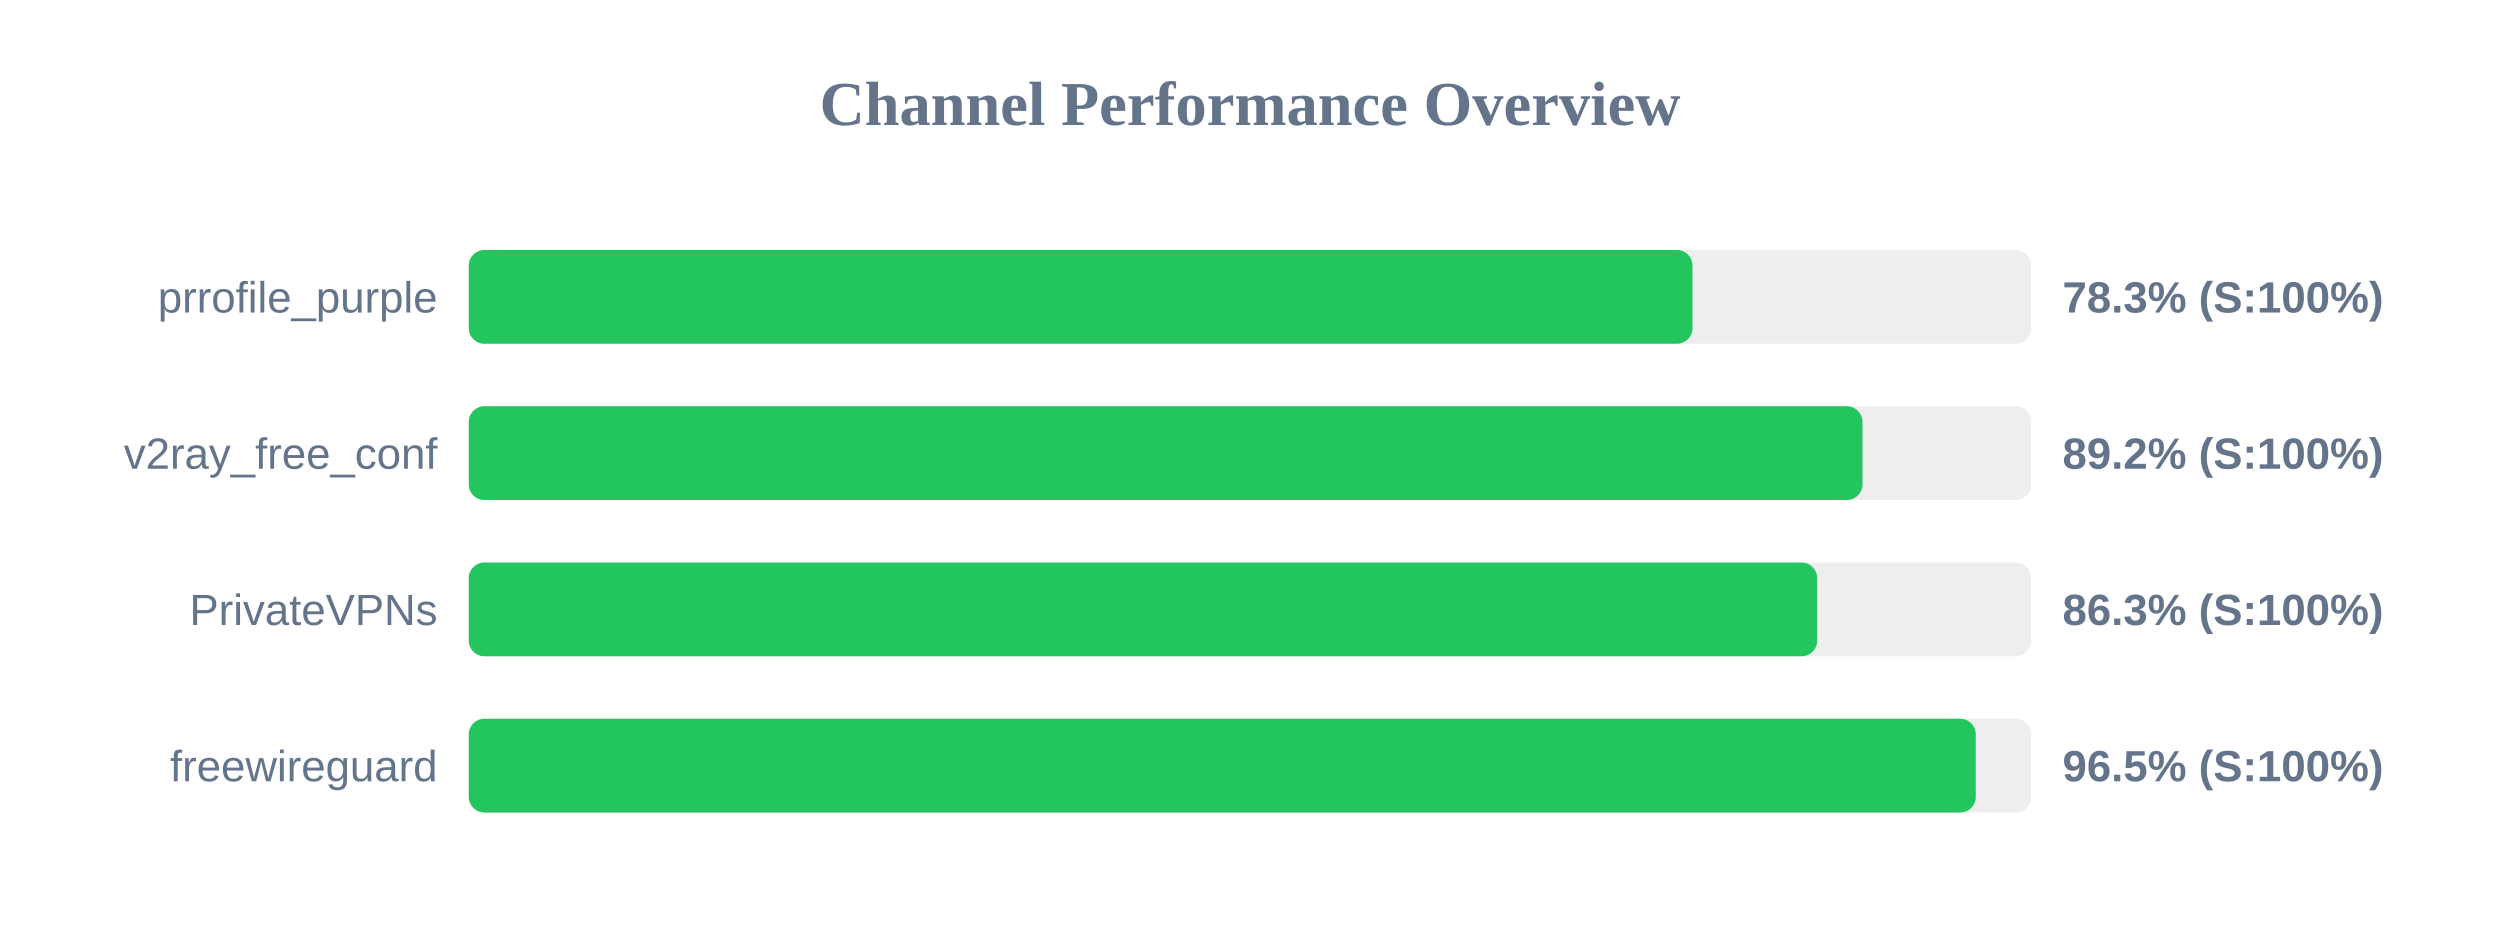
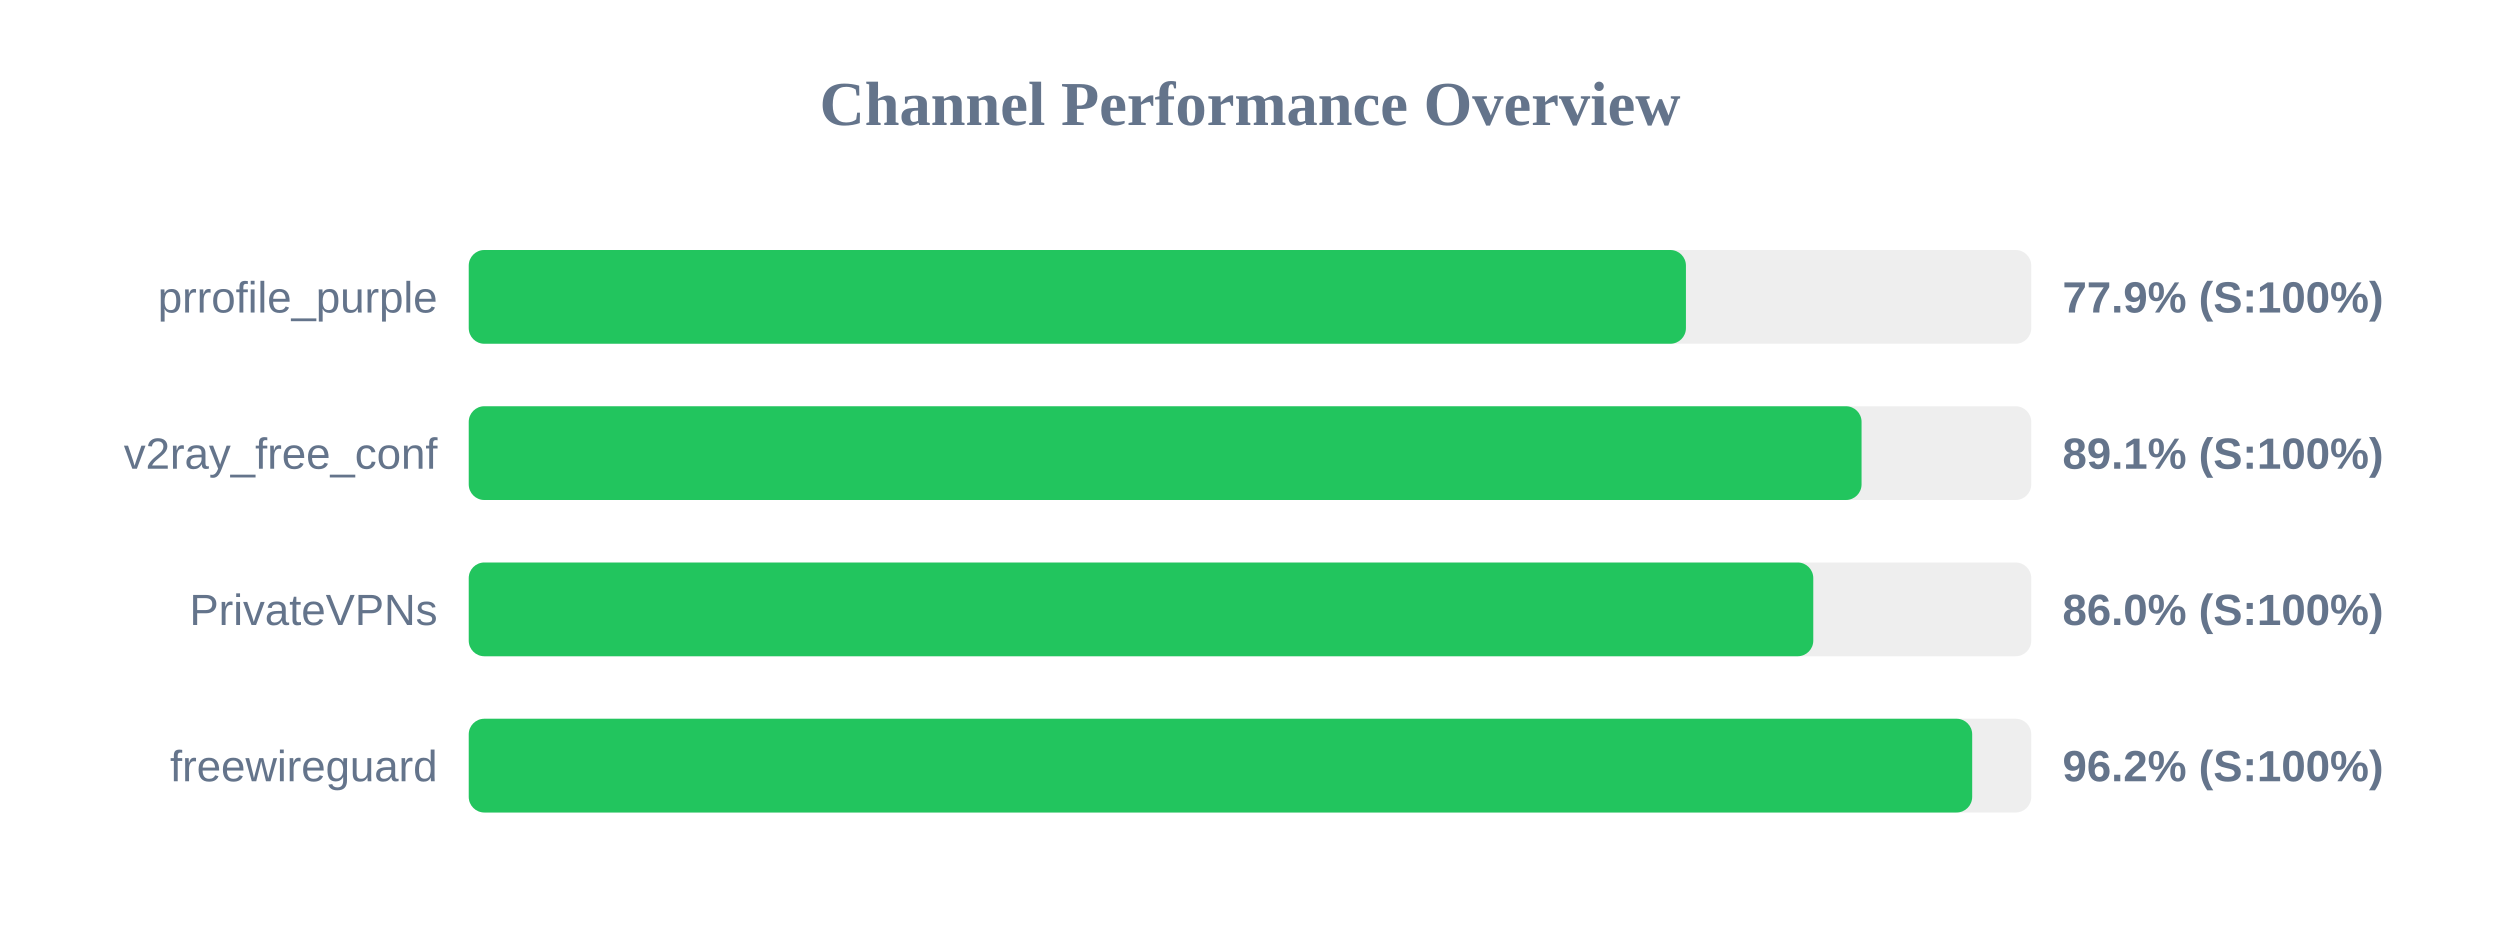
<svg xmlns="http://www.w3.org/2000/svg" width="800" height="300" version="1.1">
  <style>
        .row { font: 14px Arial; fill: #64748b; }
        .score { font: bold 14px Arial; fill: #64748b; }
    </style>
  <text x="400" y="40" text-anchor="middle" font-size="20px" font-weight="bold" fill="#64748b">Channel Performance Overview</text>
  <rect x="150" y="80" width="500" height="30" fill="#eee" rx="5" />
-   <rect x="150" y="80" width="391.6" height="30" fill="#22c55e" rx="5" />
+   <rect x="150" y="80" width="389.5" height="30" fill="#22c55e" rx="5" />
  <text x="140" y="100" text-anchor="end" class="row">prrofile_purple</text>
-   <text x="660" y="100" text-anchor="start" class="score">78.3% (S:100%)</text>
+   <text x="660" y="100" text-anchor="start" class="score">77.9% (S:100%)</text>
  <rect x="150" y="130" width="500" height="30" fill="#eee" rx="5" />
-   <rect x="150" y="130" width="446.0" height="30" fill="#22c55e" rx="5" />
+   <rect x="150" y="130" width="445.7" height="30" fill="#22c55e" rx="5" />
  <text x="140" y="150" text-anchor="end" class="row">v2ray_free_conf</text>
-   <text x="660" y="150" text-anchor="start" class="score">89.2% (S:100%)</text>
+   <text x="660" y="150" text-anchor="start" class="score">89.1% (S:100%)</text>
  <rect x="150" y="180" width="500" height="30" fill="#eee" rx="5" />
-   <rect x="150" y="180" width="431.5" height="30" fill="#22c55e" rx="5" />
+   <rect x="150" y="180" width="430.25" height="30" fill="#22c55e" rx="5" />
  <text x="140" y="200" text-anchor="end" class="row">PrivateVPNs</text>
-   <text x="660" y="200" text-anchor="start" class="score">86.3% (S:100%)</text>
+   <text x="660" y="200" text-anchor="start" class="score">86.0% (S:100%)</text>
  <rect x="150" y="230" width="500" height="30" fill="#eee" rx="5" />
-   <rect x="150" y="230" width="482.25" height="30" fill="#22c55e" rx="5" />
+   <rect x="150" y="230" width="481.1" height="30" fill="#22c55e" rx="5" />
  <text x="140" y="250" text-anchor="end" class="row">freewireguard</text>
-   <text x="660" y="250" text-anchor="start" class="score">96.5% (S:100%)</text>
+   <text x="660" y="250" text-anchor="start" class="score">96.2% (S:100%)</text>
</svg>
